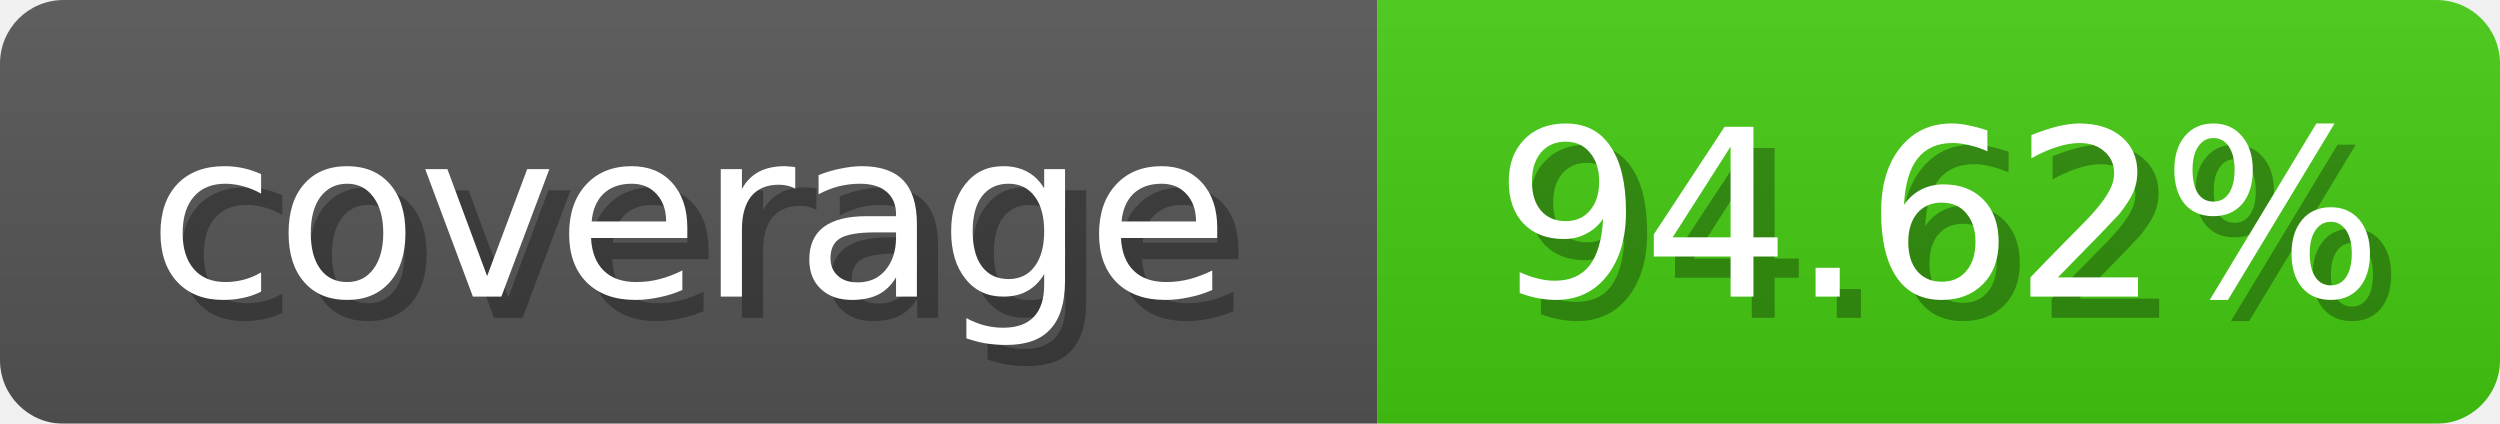
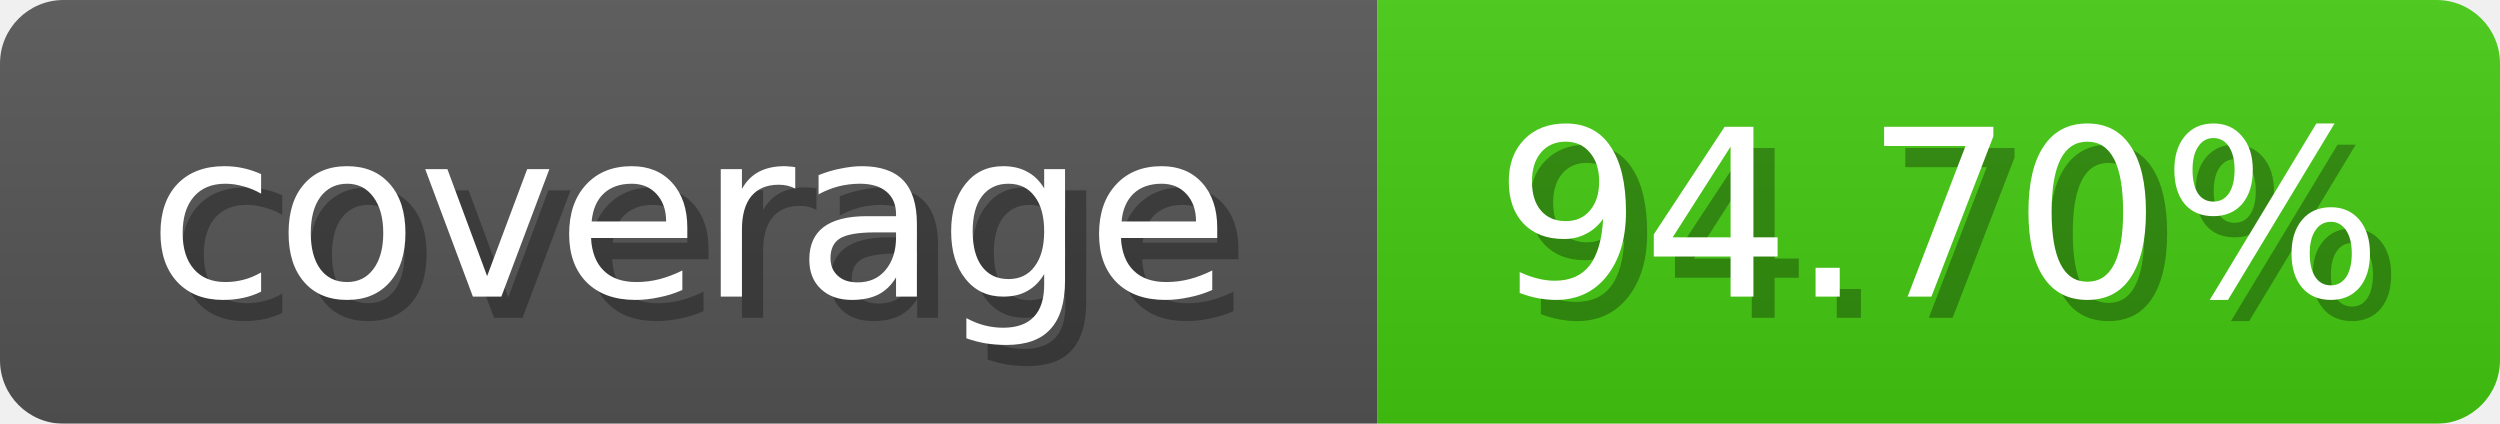
<svg xmlns="http://www.w3.org/2000/svg" width="118" height="20">
  <linearGradient id="b" x2="0" y2="100%">
    <stop offset="0" stop-color="#bbb" stop-opacity=".1" />
    <stop offset="1" stop-opacity=".1" />
  </linearGradient>
  <mask id="anybadge_1">
    <rect width="118" height="20" rx="3" fill="#fff" />
  </mask>
  <g mask="url(#anybadge_1)">
    <path fill="#555" d="M0 0h65v20H0z" />
    <path fill="#4c1" d="M65 0h53v20H65z" />
    <path fill="url(#b)" d="M0 0h118v20H0z" />
  </g>
  <g fill="#fff" text-anchor="middle" font-family="DejaVu Sans,Verdana,Geneva,sans-serif" font-size="11">
    <text x="33.5" y="15" fill="#010101" fill-opacity=".3">coverage</text>
    <text x="32.5" y="14">coverage</text>
  </g>
  <g fill="#fff" text-anchor="middle" font-family="DejaVu Sans,Verdana,Geneva,sans-serif" font-size="11">
-     <text x="92.5" y="15" fill="#010101" fill-opacity=".3">94.62%</text>
-     <text x="91.5" y="14">94.62%</text>
+     <text x="92.5" y="15" fill="#010101" fill-opacity=".3">94.70%</text>
+     <text x="91.5" y="14">94.70%</text>
  </g>
</svg>
